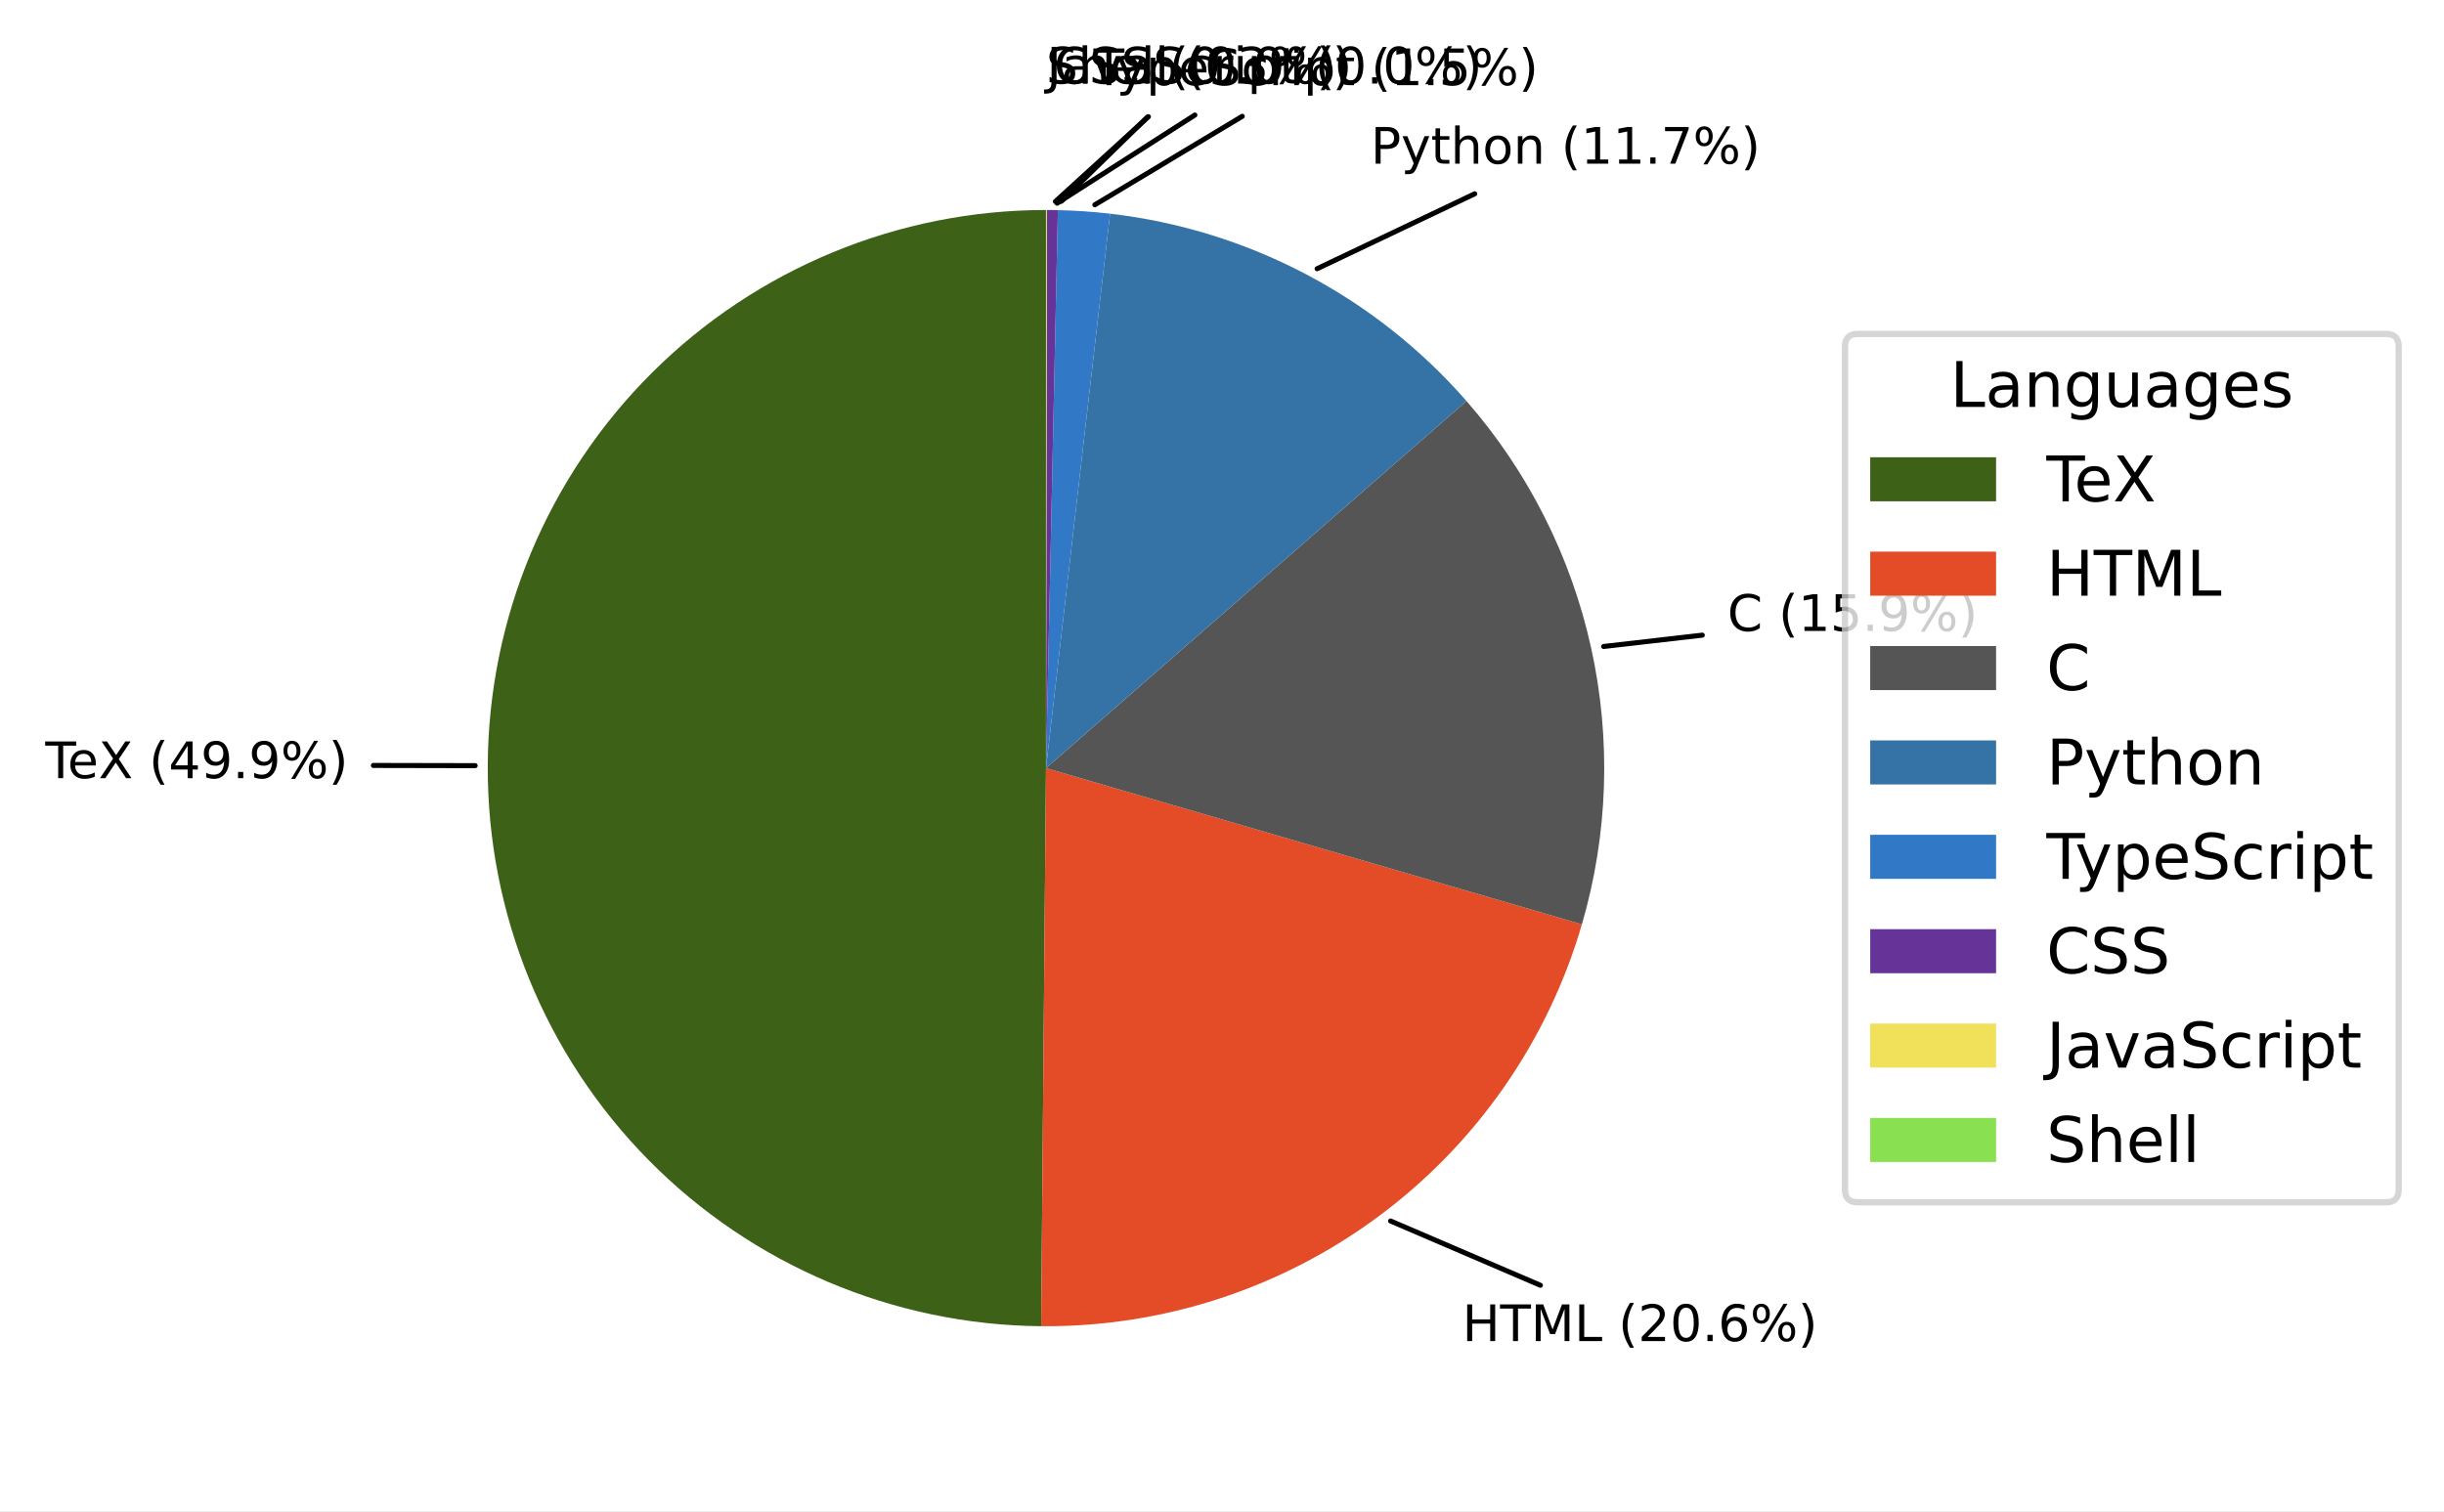
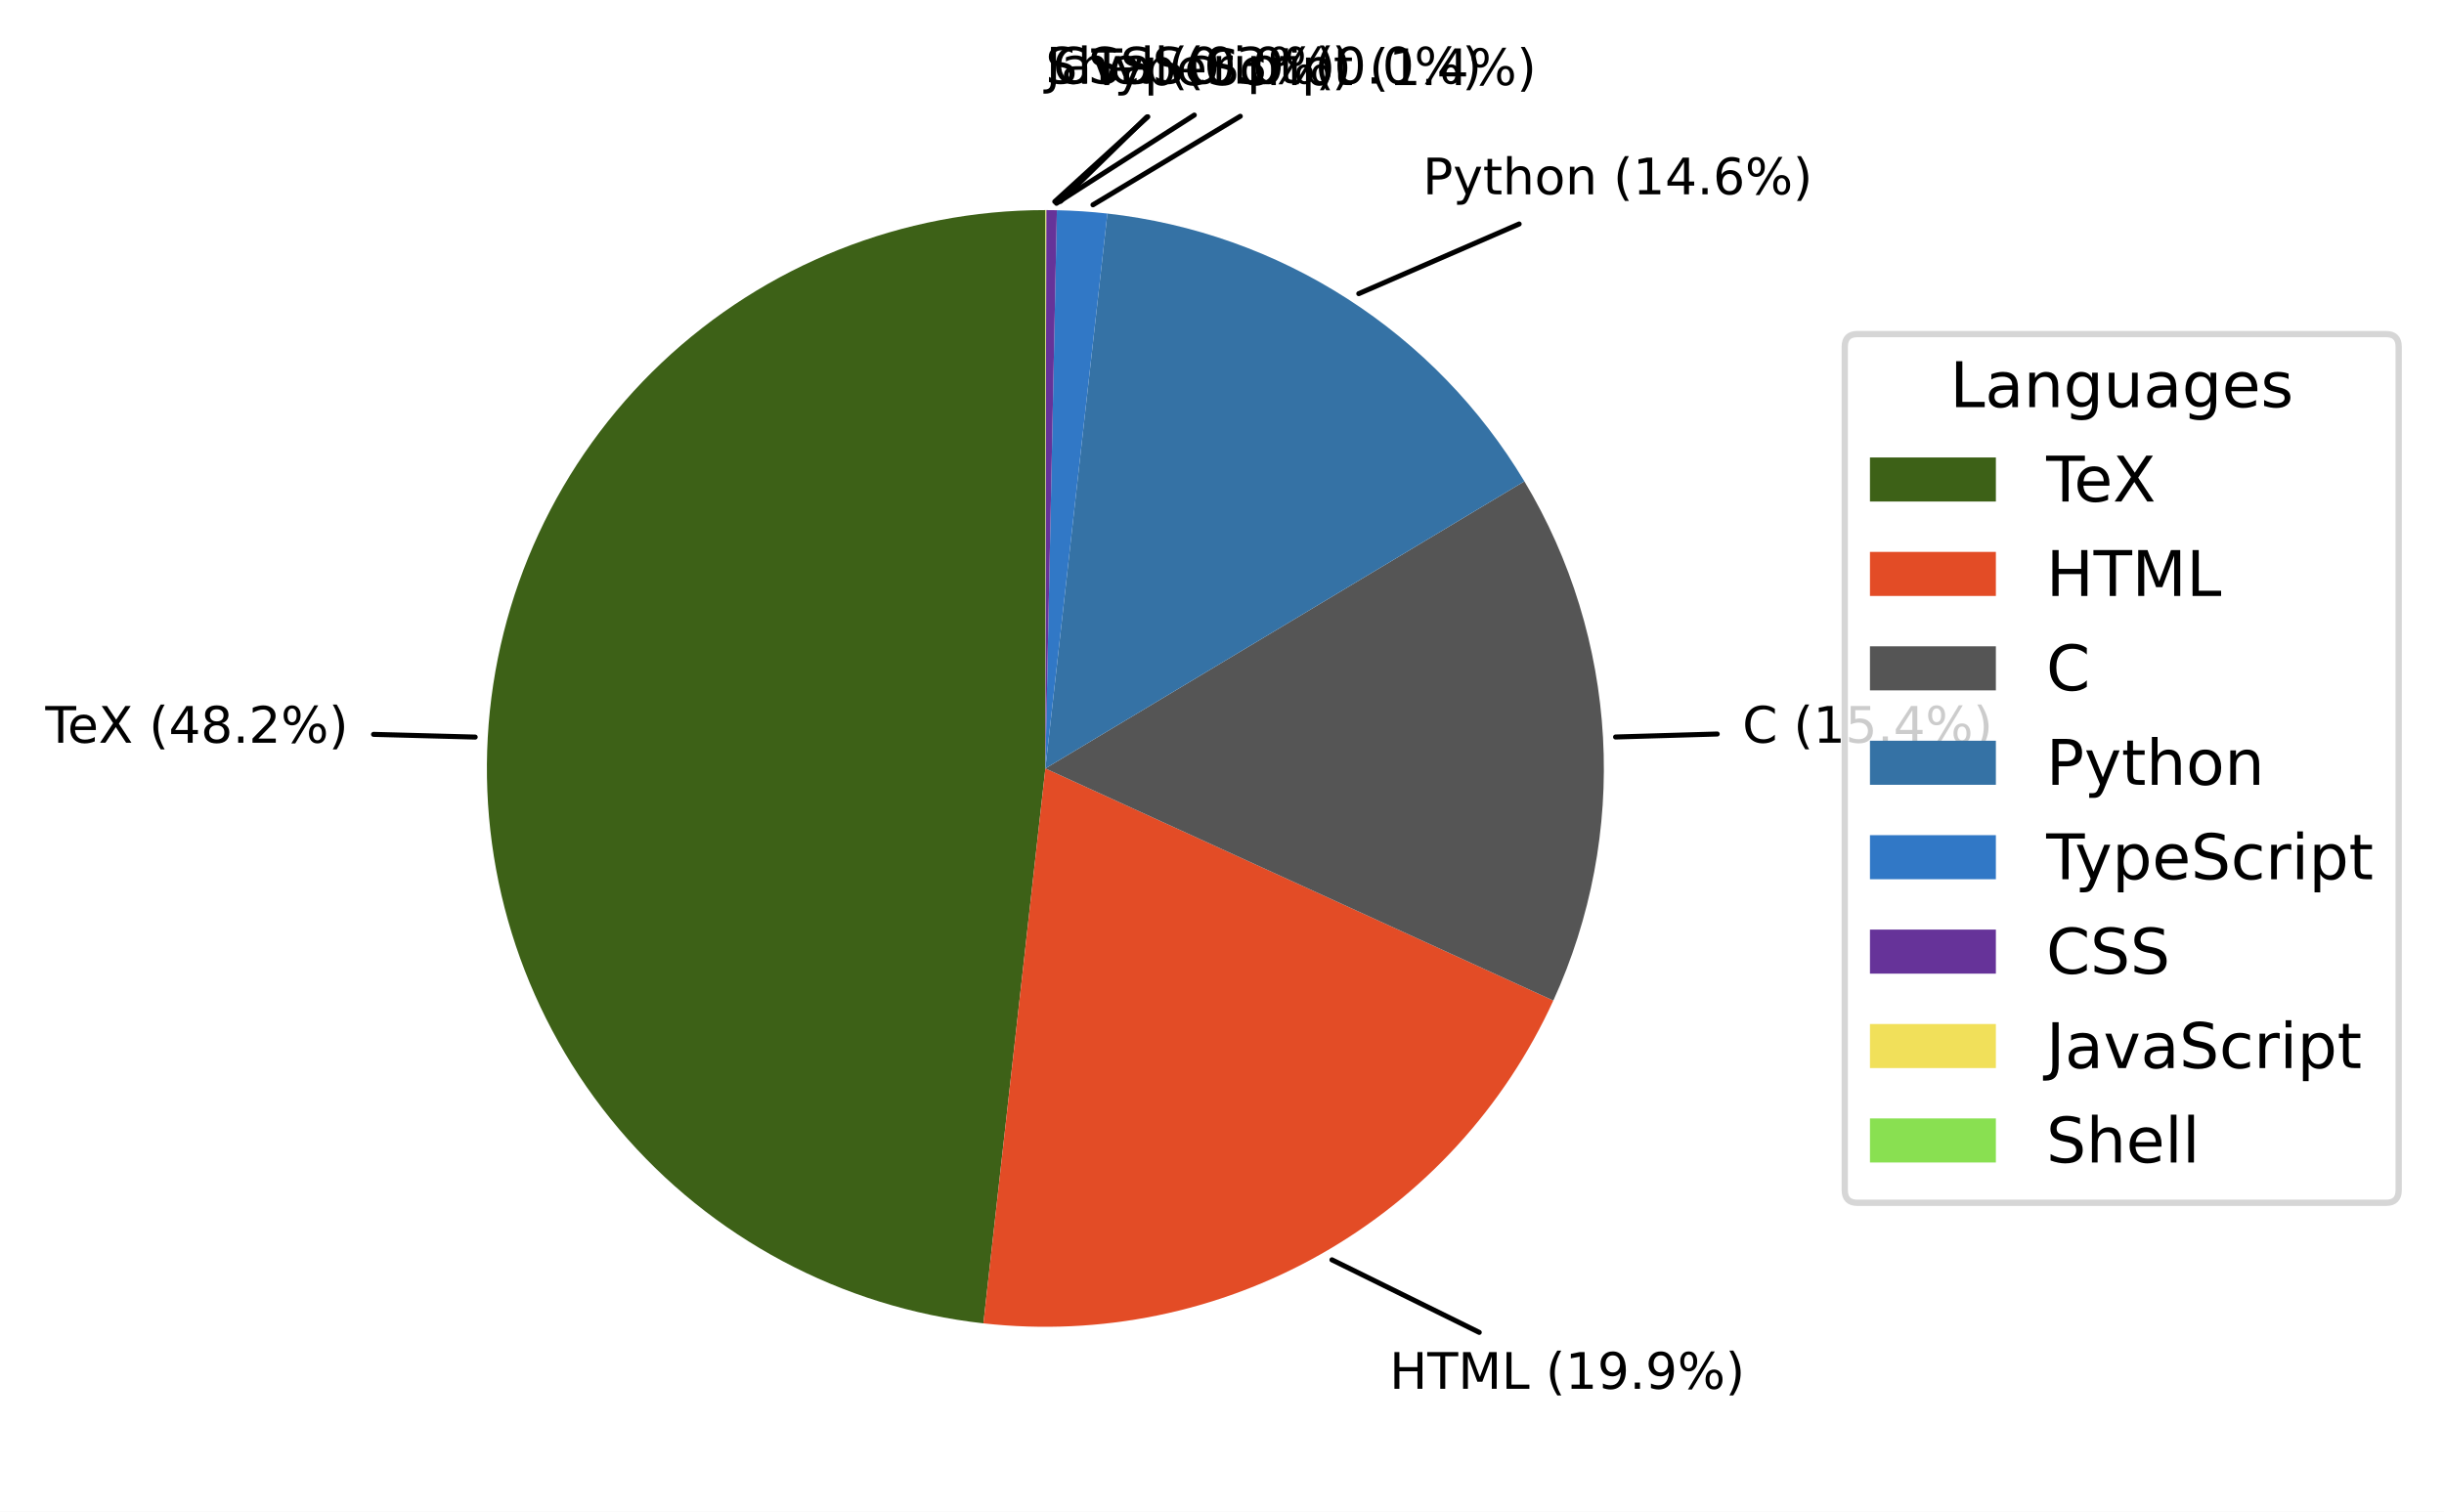
- <svg xmlns="http://www.w3.org/2000/svg" xmlns:xlink="http://www.w3.org/1999/xlink" width="388.351pt" height="240.16pt" viewBox="0 0 388.351 240.16" version="1.1">
+ <svg xmlns="http://www.w3.org/2000/svg" xmlns:xlink="http://www.w3.org/1999/xlink" width="388.18pt" height="240.16pt" viewBox="0 0 388.18 240.16" version="1.1">
  <defs>
    <style type="text/css">*{stroke-linejoin: round; stroke-linecap: butt}</style>
  </defs>
  <g id="figure_1">
    <g id="patch_1">
-       <path d="M 0 240.16  L 388.351 240.16  L 388.351 0  L 0 0  z " style="fill: #ffffff" />
+       <path d="M 0 240.16  L 388.18 240.16  L 388.18 0  L 0 0  z " style="fill: #ffffff" />
    </g>
    <g id="axes_1">
      <g id="patch_2">
-         <path d="M 166.208 33.376  C 142.757 33.376 120.238 42.675 103.621 59.221  C 87.003 75.767 77.606 98.246 77.505 121.696  C 77.403 145.146 86.604 167.705 103.078 184.394  C 119.551 201.083 141.989 210.578 165.438 210.781  L 166.208 122.08  z " style="fill: #3d6117" />
+         <path d="M 166.037 33.376  C 143.373 33.376 121.548 42.063 105.082 57.638  C 88.616 73.212 78.73 94.52 77.47 117.15  C 76.211 139.78 83.671 162.053 98.306 179.359  C 112.942 196.665 133.667 207.721 156.192 210.236  L 166.037 122.08  z " style="fill: #3d6117" />
      </g>
      <g id="patch_3">
-         <path d="M 165.438 210.781  C 184.76 210.949 203.617 204.799 219.124 193.272  C 234.632 181.745 245.956 165.462 251.365 146.912  L 166.208 122.08  z " style="fill: #e34c26" />
+         <path d="M 156.192 210.236  C 174.756 212.31 193.509 208.467 209.761 199.259  C 226.014 190.052 238.95 175.942 246.715 158.953  L 166.037 122.08  z " style="fill: #e34c26" />
      </g>
      <g id="patch_4">
-         <path d="M 251.365 146.912  C 255.532 132.623 256.036 117.513 252.831 102.979  C 249.626 88.444 242.813 74.948 233.024 63.737  L 166.208 122.08  z " style="fill: #555555" />
+         <path d="M 246.715 158.953  C 252.697 145.863 255.405 131.513 254.604 117.143  C 253.803 102.774 249.517 88.813 242.117 76.469  L 166.037 122.08  z " style="fill: #555555" />
      </g>
      <g id="patch_5">
-         <path d="M 233.024 63.737  C 225.828 55.495 217.169 48.656 207.485 43.565  C 197.801 38.474 187.258 35.218 176.39 33.963  L 166.208 122.08  z " style="fill: #3572a5" />
+         <path d="M 242.117 76.469  C 235.096 64.76 225.467 54.827 213.98 47.448  C 202.493 40.069 189.456 35.441 175.887 33.925  L 166.037 122.08  z " style="fill: #3572a5" />
      </g>
      <g id="patch_6">
-         <path d="M 176.39 33.963  C 175.013 33.804 173.632 33.677 172.249 33.582  C 170.867 33.488 169.482 33.426 168.096 33.396  L 166.208 122.08  z " style="fill: #3178c6" />
+         <path d="M 175.887 33.925  C 174.555 33.776 173.219 33.657 171.882 33.569  C 170.544 33.481 169.204 33.423 167.864 33.395  L 166.037 122.08  z " style="fill: #3178c6" />
      </g>
      <g id="patch_7">
-         <path d="M 168.096 33.396  C 167.805 33.39 167.514 33.385 167.223 33.382  C 166.931 33.379 166.64 33.377 166.349 33.376  L 166.208 122.08  z " style="fill: #663399" />
+         <path d="M 167.864 33.395  C 167.582 33.389 167.301 33.385 167.019 33.382  C 166.737 33.379 166.456 33.377 166.174 33.376  L 166.037 122.08  z " style="fill: #663399" />
      </g>
      <g id="patch_8">
-         <path d="M 166.349 33.376  C 166.33 33.376 166.312 33.376 166.293 33.376  C 166.274 33.376 166.255 33.376 166.236 33.376  L 166.208 122.08  z " style="fill: #f1e05a" />
+         <path d="M 166.174 33.376  C 166.156 33.376 166.138 33.376 166.12 33.376  C 166.101 33.376 166.083 33.376 166.065 33.376  L 166.037 122.08  z " style="fill: #f1e05a" />
      </g>
      <g id="patch_9">
-         <path d="M 166.236 33.376  C 166.232 33.376 166.227 33.376 166.222 33.376  C 166.217 33.376 166.213 33.376 166.208 33.376  L 166.208 122.08  z " style="fill: #89e051" />
+         <path d="M 166.065 33.376  C 166.061 33.376 166.056 33.376 166.051 33.376  C 166.047 33.376 166.042 33.376 166.037 33.376  L 166.037 122.08  z " style="fill: #89e051" />
      </g>
      <g id="matplotlib.axis_1" />
      <g id="matplotlib.axis_2" />
      <g id="patch_10">
-         <path d="M 59.333 121.658  Q 67.418 121.675 75.504 121.691  " style="fill: none; stroke: #000000; stroke-width: 0.8; stroke-linecap: round" />
+         <path d="M 59.333 116.666  Q 67.403 116.881 75.473 117.097  " style="fill: none; stroke: #000000; stroke-width: 0.8; stroke-linecap: round" />
      </g>
      <g id="text_1">
-         <g transform="translate(7.2 123.6775) scale(0.08 -0.08)">
+         <g transform="translate(7.2 117.9955) scale(0.08 -0.08)">
          <defs>
            <path id="DejaVuSans-37" d="M -19 4666  L 3928 4666  L 3928 4134  L 2272 4134  L 2272 0  L 1638 0  L 1638 4134  L -19 4134  L -19 4666  z " transform="scale(0.015625)" />
            <path id="DejaVuSans-48" d="M 3597 1894  L 3597 1613  L 953 1613  Q 991 1019 1311 708  Q 1631 397 2203 397  Q 2534 397 2845 478  Q 3156 559 3463 722  L 3463 178  Q 3153 47 2828 -22  Q 2503 -91 2169 -91  Q 1331 -91 842 396  Q 353 884 353 1716  Q 353 2575 817 3079  Q 1281 3584 2069 3584  Q 2775 3584 3186 3129  Q 3597 2675 3597 1894  z M 3022 2063  Q 3016 2534 2758 2815  Q 2500 3097 2075 3097  Q 1594 3097 1305 2825  Q 1016 2553 972 2059  L 3022 2063  z " transform="scale(0.015625)" />
            <path id="DejaVuSans-3b" d="M 403 4666  L 1081 4666  L 2241 2931  L 3406 4666  L 4084 4666  L 2584 2425  L 4184 0  L 3506 0  L 2194 1984  L 872 0  L 191 0  L 1856 2491  L 403 4666  z " transform="scale(0.015625)" />
            <path id="DejaVuSans-3" transform="scale(0.015625)" />
            <path id="DejaVuSans-b" d="M 1984 4856  Q 1566 4138 1362 3434  Q 1159 2731 1159 2009  Q 1159 1288 1364 580  Q 1569 -128 1984 -844  L 1484 -844  Q 1016 -109 783 600  Q 550 1309 550 2009  Q 550 2706 781 3412  Q 1013 4119 1484 4856  L 1984 4856  z " transform="scale(0.015625)" />
            <path id="DejaVuSans-17" d="M 2419 4116  L 825 1625  L 2419 1625  L 2419 4116  z M 2253 4666  L 3047 4666  L 3047 1625  L 3713 1625  L 3713 1100  L 3047 1100  L 3047 0  L 2419 0  L 2419 1100  L 313 1100  L 313 1709  L 2253 4666  z " transform="scale(0.015625)" />
-             <path id="DejaVuSans-1c" d="M 703 97  L 703 672  Q 941 559 1184 500  Q 1428 441 1663 441  Q 2288 441 2617 861  Q 2947 1281 2994 2138  Q 2813 1869 2534 1725  Q 2256 1581 1919 1581  Q 1219 1581 811 2004  Q 403 2428 403 3163  Q 403 3881 828 4315  Q 1253 4750 1959 4750  Q 2769 4750 3195 4129  Q 3622 3509 3622 2328  Q 3622 1225 3098 567  Q 2575 -91 1691 -91  Q 1453 -91 1209 -44  Q 966 3 703 97  z M 1959 2075  Q 2384 2075 2632 2365  Q 2881 2656 2881 3163  Q 2881 3666 2632 3958  Q 2384 4250 1959 4250  Q 1534 4250 1286 3958  Q 1038 3666 1038 3163  Q 1038 2656 1286 2365  Q 1534 2075 1959 2075  z " transform="scale(0.015625)" />
+             <path id="DejaVuSans-1b" d="M 2034 2216  Q 1584 2216 1326 1975  Q 1069 1734 1069 1313  Q 1069 891 1326 650  Q 1584 409 2034 409  Q 2484 409 2743 651  Q 3003 894 3003 1313  Q 3003 1734 2745 1975  Q 2488 2216 2034 2216  z M 1403 2484  Q 997 2584 770 2862  Q 544 3141 544 3541  Q 544 4100 942 4425  Q 1341 4750 2034 4750  Q 2731 4750 3128 4425  Q 3525 4100 3525 3541  Q 3525 3141 3298 2862  Q 3072 2584 2669 2484  Q 3125 2378 3379 2068  Q 3634 1759 3634 1313  Q 3634 634 3220 271  Q 2806 -91 2034 -91  Q 1263 -91 848 271  Q 434 634 434 1313  Q 434 1759 690 2068  Q 947 2378 1403 2484  z M 1172 3481  Q 1172 3119 1398 2916  Q 1625 2713 2034 2713  Q 2441 2713 2670 2916  Q 2900 3119 2900 3481  Q 2900 3844 2670 4047  Q 2441 4250 2034 4250  Q 1625 4250 1398 4047  Q 1172 3844 1172 3481  z " transform="scale(0.015625)" />
            <path id="DejaVuSans-11" d="M 684 794  L 1344 794  L 1344 0  L 684 0  L 684 794  z " transform="scale(0.015625)" />
+             <path id="DejaVuSans-15" d="M 1228 531  L 3431 531  L 3431 0  L 469 0  L 469 531  Q 828 903 1448 1529  Q 2069 2156 2228 2338  Q 2531 2678 2651 2914  Q 2772 3150 2772 3378  Q 2772 3750 2511 3984  Q 2250 4219 1831 4219  Q 1534 4219 1204 4116  Q 875 4013 500 3803  L 500 4441  Q 881 4594 1212 4672  Q 1544 4750 1819 4750  Q 2544 4750 2975 4387  Q 3406 4025 3406 3419  Q 3406 3131 3298 2873  Q 3191 2616 2906 2266  Q 2828 2175 2409 1742  Q 1991 1309 1228 531  z " transform="scale(0.015625)" />
            <path id="DejaVuSans-8" d="M 4653 2053  Q 4381 2053 4226 1822  Q 4072 1591 4072 1178  Q 4072 772 4226 539  Q 4381 306 4653 306  Q 4919 306 5073 539  Q 5228 772 5228 1178  Q 5228 1588 5073 1820  Q 4919 2053 4653 2053  z M 4653 2450  Q 5147 2450 5437 2106  Q 5728 1763 5728 1178  Q 5728 594 5436 251  Q 5144 -91 4653 -91  Q 4153 -91 3862 251  Q 3572 594 3572 1178  Q 3572 1766 3864 2108  Q 4156 2450 4653 2450  z M 1428 4353  Q 1159 4353 1004 4120  Q 850 3888 850 3481  Q 850 3069 1003 2837  Q 1156 2606 1428 2606  Q 1700 2606 1854 2837  Q 2009 3069 2009 3481  Q 2009 3884 1853 4118  Q 1697 4353 1428 4353  z M 4250 4750  L 4750 4750  L 1831 -91  L 1331 -91  L 4250 4750  z M 1428 4750  Q 1922 4750 2215 4408  Q 2509 4066 2509 3481  Q 2509 2891 2217 2550  Q 1925 2209 1428 2209  Q 931 2209 642 2551  Q 353 2894 353 3481  Q 353 4063 643 4406  Q 934 4750 1428 4750  z " transform="scale(0.015625)" />
            <path id="DejaVuSans-c" d="M 513 4856  L 1013 4856  Q 1481 4119 1714 3412  Q 1947 2706 1947 2009  Q 1947 1309 1714 600  Q 1481 -109 1013 -844  L 513 -844  Q 928 -128 1133 580  Q 1338 1288 1338 2009  Q 1338 2731 1133 3434  Q 928 4138 513 4856  z " transform="scale(0.015625)" />
          </defs>
          <use xlink:href="#DejaVuSans-37" />
          <use xlink:href="#DejaVuSans-48" transform="translate(44.09375 0)" />
          <use xlink:href="#DejaVuSans-3b" transform="translate(105.625 0)" />
          <use xlink:href="#DejaVuSans-3" transform="translate(174.125 0)" />
          <use xlink:href="#DejaVuSans-b" transform="translate(205.9062 0)" />
          <use xlink:href="#DejaVuSans-17" transform="translate(244.9219 0)" />
-           <use xlink:href="#DejaVuSans-1c" transform="translate(308.5469 0)" />
+           <use xlink:href="#DejaVuSans-1b" transform="translate(308.5469 0)" />
          <use xlink:href="#DejaVuSans-11" transform="translate(372.1719 0)" />
-           <use xlink:href="#DejaVuSans-1c" transform="translate(403.9531 0)" />
+           <use xlink:href="#DejaVuSans-15" transform="translate(403.9531 0)" />
          <use xlink:href="#DejaVuSans-8" transform="translate(467.5781 0)" />
          <use xlink:href="#DejaVuSans-c" transform="translate(562.5938 0)" />
        </g>
      </g>
      <g id="patch_11">
-         <path d="M 244.773 204.282  Q 232.867 199.172 220.962 194.061  " style="fill: none; stroke: #000000; stroke-width: 0.8; stroke-linecap: round" />
+         <path d="M 234.949 211.67  Q 223.252 205.906 211.554 200.143  " style="fill: none; stroke: #000000; stroke-width: 0.8; stroke-linecap: round" />
      </g>
      <g id="text_2">
-         <g transform="translate(232.3532 213.148) scale(0.08 -0.08)">
+         <g transform="translate(220.6922 220.6323) scale(0.08 -0.08)">
          <defs>
            <path id="DejaVuSans-2b" d="M 628 4666  L 1259 4666  L 1259 2753  L 3553 2753  L 3553 4666  L 4184 4666  L 4184 0  L 3553 0  L 3553 2222  L 1259 2222  L 1259 0  L 628 0  L 628 4666  z " transform="scale(0.015625)" />
            <path id="DejaVuSans-30" d="M 628 4666  L 1569 4666  L 2759 1491  L 3956 4666  L 4897 4666  L 4897 0  L 4281 0  L 4281 4097  L 3078 897  L 2444 897  L 1241 4097  L 1241 0  L 628 0  L 628 4666  z " transform="scale(0.015625)" />
            <path id="DejaVuSans-2f" d="M 628 4666  L 1259 4666  L 1259 531  L 3531 531  L 3531 0  L 628 0  L 628 4666  z " transform="scale(0.015625)" />
-             <path id="DejaVuSans-15" d="M 1228 531  L 3431 531  L 3431 0  L 469 0  L 469 531  Q 828 903 1448 1529  Q 2069 2156 2228 2338  Q 2531 2678 2651 2914  Q 2772 3150 2772 3378  Q 2772 3750 2511 3984  Q 2250 4219 1831 4219  Q 1534 4219 1204 4116  Q 875 4013 500 3803  L 500 4441  Q 881 4594 1212 4672  Q 1544 4750 1819 4750  Q 2544 4750 2975 4387  Q 3406 4025 3406 3419  Q 3406 3131 3298 2873  Q 3191 2616 2906 2266  Q 2828 2175 2409 1742  Q 1991 1309 1228 531  z " transform="scale(0.015625)" />
-             <path id="DejaVuSans-13" d="M 2034 4250  Q 1547 4250 1301 3770  Q 1056 3291 1056 2328  Q 1056 1369 1301 889  Q 1547 409 2034 409  Q 2525 409 2770 889  Q 3016 1369 3016 2328  Q 3016 3291 2770 3770  Q 2525 4250 2034 4250  z M 2034 4750  Q 2819 4750 3233 4129  Q 3647 3509 3647 2328  Q 3647 1150 3233 529  Q 2819 -91 2034 -91  Q 1250 -91 836 529  Q 422 1150 422 2328  Q 422 3509 836 4129  Q 1250 4750 2034 4750  z " transform="scale(0.015625)" />
-             <path id="DejaVuSans-19" d="M 2113 2584  Q 1688 2584 1439 2293  Q 1191 2003 1191 1497  Q 1191 994 1439 701  Q 1688 409 2113 409  Q 2538 409 2786 701  Q 3034 994 3034 1497  Q 3034 2003 2786 2293  Q 2538 2584 2113 2584  z M 3366 4563  L 3366 3988  Q 3128 4100 2886 4159  Q 2644 4219 2406 4219  Q 1781 4219 1451 3797  Q 1122 3375 1075 2522  Q 1259 2794 1537 2939  Q 1816 3084 2150 3084  Q 2853 3084 3261 2657  Q 3669 2231 3669 1497  Q 3669 778 3244 343  Q 2819 -91 2113 -91  Q 1303 -91 875 529  Q 447 1150 447 2328  Q 447 3434 972 4092  Q 1497 4750 2381 4750  Q 2619 4750 2861 4703  Q 3103 4656 3366 4563  z " transform="scale(0.015625)" />
+             <path id="DejaVuSans-14" d="M 794 531  L 1825 531  L 1825 4091  L 703 3866  L 703 4441  L 1819 4666  L 2450 4666  L 2450 531  L 3481 531  L 3481 0  L 794 0  L 794 531  z " transform="scale(0.015625)" />
+             <path id="DejaVuSans-1c" d="M 703 97  L 703 672  Q 941 559 1184 500  Q 1428 441 1663 441  Q 2288 441 2617 861  Q 2947 1281 2994 2138  Q 2813 1869 2534 1725  Q 2256 1581 1919 1581  Q 1219 1581 811 2004  Q 403 2428 403 3163  Q 403 3881 828 4315  Q 1253 4750 1959 4750  Q 2769 4750 3195 4129  Q 3622 3509 3622 2328  Q 3622 1225 3098 567  Q 2575 -91 1691 -91  Q 1453 -91 1209 -44  Q 966 3 703 97  z M 1959 2075  Q 2384 2075 2632 2365  Q 2881 2656 2881 3163  Q 2881 3666 2632 3958  Q 2384 4250 1959 4250  Q 1534 4250 1286 3958  Q 1038 3666 1038 3163  Q 1038 2656 1286 2365  Q 1534 2075 1959 2075  z " transform="scale(0.015625)" />
          </defs>
          <use xlink:href="#DejaVuSans-2b" />
          <use xlink:href="#DejaVuSans-37" transform="translate(75.20312 0)" />
          <use xlink:href="#DejaVuSans-30" transform="translate(136.2812 0)" />
          <use xlink:href="#DejaVuSans-2f" transform="translate(222.5625 0)" />
          <use xlink:href="#DejaVuSans-3" transform="translate(278.2812 0)" />
          <use xlink:href="#DejaVuSans-b" transform="translate(310.0625 0)" />
-           <use xlink:href="#DejaVuSans-15" transform="translate(349.0781 0)" />
-           <use xlink:href="#DejaVuSans-13" transform="translate(412.7031 0)" />
+           <use xlink:href="#DejaVuSans-14" transform="translate(349.0781 0)" />
+           <use xlink:href="#DejaVuSans-1c" transform="translate(412.7031 0)" />
          <use xlink:href="#DejaVuSans-11" transform="translate(476.3281 0)" />
-           <use xlink:href="#DejaVuSans-19" transform="translate(508.1094 0)" />
+           <use xlink:href="#DejaVuSans-1c" transform="translate(508.1094 0)" />
          <use xlink:href="#DejaVuSans-8" transform="translate(571.7344 0)" />
          <use xlink:href="#DejaVuSans-c" transform="translate(666.75 0)" />
        </g>
      </g>
      <g id="patch_12">
-         <path d="M 270.495 100.949  Q 262.657 101.849 254.819 102.75  " style="fill: none; stroke: #000000; stroke-width: 0.8; stroke-linecap: round" />
+         <path d="M 272.745 116.61  Q 264.673 116.847 256.601 117.084  " style="fill: none; stroke: #000000; stroke-width: 0.8; stroke-linecap: round" />
      </g>
      <g id="text_3">
-         <g transform="translate(274.4864 100.2816) scale(0.08 -0.08)">
+         <g transform="translate(276.7455 117.987) scale(0.08 -0.08)">
          <defs>
            <path id="DejaVuSans-26" d="M 4122 4306  L 4122 3641  Q 3803 3938 3442 4084  Q 3081 4231 2675 4231  Q 1875 4231 1450 3742  Q 1025 3253 1025 2328  Q 1025 1406 1450 917  Q 1875 428 2675 428  Q 3081 428 3442 575  Q 3803 722 4122 1019  L 4122 359  Q 3791 134 3420 21  Q 3050 -91 2638 -91  Q 1578 -91 968 557  Q 359 1206 359 2328  Q 359 3453 968 4101  Q 1578 4750 2638 4750  Q 3056 4750 3426 4639  Q 3797 4528 4122 4306  z " transform="scale(0.015625)" />
-             <path id="DejaVuSans-14" d="M 794 531  L 1825 531  L 1825 4091  L 703 3866  L 703 4441  L 1819 4666  L 2450 4666  L 2450 531  L 3481 531  L 3481 0  L 794 0  L 794 531  z " transform="scale(0.015625)" />
            <path id="DejaVuSans-18" d="M 691 4666  L 3169 4666  L 3169 4134  L 1269 4134  L 1269 2991  Q 1406 3038 1543 3061  Q 1681 3084 1819 3084  Q 2600 3084 3056 2656  Q 3513 2228 3513 1497  Q 3513 744 3044 326  Q 2575 -91 1722 -91  Q 1428 -91 1123 -41  Q 819 9 494 109  L 494 744  Q 775 591 1075 516  Q 1375 441 1709 441  Q 2250 441 2565 725  Q 2881 1009 2881 1497  Q 2881 1984 2565 2268  Q 2250 2553 1709 2553  Q 1456 2553 1204 2497  Q 953 2441 691 2322  L 691 4666  z " transform="scale(0.015625)" />
          </defs>
          <use xlink:href="#DejaVuSans-26" />
          <use xlink:href="#DejaVuSans-3" transform="translate(69.82812 0)" />
          <use xlink:href="#DejaVuSans-b" transform="translate(101.6094 0)" />
          <use xlink:href="#DejaVuSans-14" transform="translate(140.625 0)" />
          <use xlink:href="#DejaVuSans-18" transform="translate(204.25 0)" />
          <use xlink:href="#DejaVuSans-11" transform="translate(267.875 0)" />
-           <use xlink:href="#DejaVuSans-1c" transform="translate(299.6562 0)" />
+           <use xlink:href="#DejaVuSans-17" transform="translate(299.6562 0)" />
          <use xlink:href="#DejaVuSans-8" transform="translate(363.2812 0)" />
          <use xlink:href="#DejaVuSans-c" transform="translate(458.2969 0)" />
        </g>
      </g>
      <g id="patch_13">
-         <path d="M 234.338 30.798  Q 221.815 36.752 209.291 42.707  " style="fill: none; stroke: #000000; stroke-width: 0.8; stroke-linecap: round" />
+         <path d="M 241.285 35.586  Q 228.551 41.118 215.816 46.651  " style="fill: none; stroke: #000000; stroke-width: 0.8; stroke-linecap: round" />
      </g>
      <g id="text_4">
-         <g transform="translate(217.8041 26.01505) scale(0.08 -0.08)">
+         <g transform="translate(225.9653 30.86879) scale(0.08 -0.08)">
          <defs>
            <path id="DejaVuSans-33" d="M 1259 4147  L 1259 2394  L 2053 2394  Q 2494 2394 2734 2622  Q 2975 2850 2975 3272  Q 2975 3691 2734 3919  Q 2494 4147 2053 4147  L 1259 4147  z M 628 4666  L 2053 4666  Q 2838 4666 3239 4311  Q 3641 3956 3641 3272  Q 3641 2581 3239 2228  Q 2838 1875 2053 1875  L 1259 1875  L 1259 0  L 628 0  L 628 4666  z " transform="scale(0.015625)" />
            <path id="DejaVuSans-5c" d="M 2059 -325  Q 1816 -950 1584 -1140  Q 1353 -1331 966 -1331  L 506 -1331  L 506 -850  L 844 -850  Q 1081 -850 1212 -737  Q 1344 -625 1503 -206  L 1606 56  L 191 3500  L 800 3500  L 1894 763  L 2988 3500  L 3597 3500  L 2059 -325  z " transform="scale(0.015625)" />
            <path id="DejaVuSans-57" d="M 1172 4494  L 1172 3500  L 2356 3500  L 2356 3053  L 1172 3053  L 1172 1153  Q 1172 725 1289 603  Q 1406 481 1766 481  L 2356 481  L 2356 0  L 1766 0  Q 1100 0 847 248  Q 594 497 594 1153  L 594 3053  L 172 3053  L 172 3500  L 594 3500  L 594 4494  L 1172 4494  z " transform="scale(0.015625)" />
            <path id="DejaVuSans-4b" d="M 3513 2113  L 3513 0  L 2938 0  L 2938 2094  Q 2938 2591 2744 2837  Q 2550 3084 2163 3084  Q 1697 3084 1428 2787  Q 1159 2491 1159 1978  L 1159 0  L 581 0  L 581 4863  L 1159 4863  L 1159 2956  Q 1366 3272 1645 3428  Q 1925 3584 2291 3584  Q 2894 3584 3203 3211  Q 3513 2838 3513 2113  z " transform="scale(0.015625)" />
            <path id="DejaVuSans-52" d="M 1959 3097  Q 1497 3097 1228 2736  Q 959 2375 959 1747  Q 959 1119 1226 758  Q 1494 397 1959 397  Q 2419 397 2687 759  Q 2956 1122 2956 1747  Q 2956 2369 2687 2733  Q 2419 3097 1959 3097  z M 1959 3584  Q 2709 3584 3137 3096  Q 3566 2609 3566 1747  Q 3566 888 3137 398  Q 2709 -91 1959 -91  Q 1206 -91 779 398  Q 353 888 353 1747  Q 353 2609 779 3096  Q 1206 3584 1959 3584  z " transform="scale(0.015625)" />
            <path id="DejaVuSans-51" d="M 3513 2113  L 3513 0  L 2938 0  L 2938 2094  Q 2938 2591 2744 2837  Q 2550 3084 2163 3084  Q 1697 3084 1428 2787  Q 1159 2491 1159 1978  L 1159 0  L 581 0  L 581 3500  L 1159 3500  L 1159 2956  Q 1366 3272 1645 3428  Q 1925 3584 2291 3584  Q 2894 3584 3203 3211  Q 3513 2838 3513 2113  z " transform="scale(0.015625)" />
-             <path id="DejaVuSans-1a" d="M 525 4666  L 3525 4666  L 3525 4397  L 1831 0  L 1172 0  L 2766 4134  L 525 4134  L 525 4666  z " transform="scale(0.015625)" />
+             <path id="DejaVuSans-19" d="M 2113 2584  Q 1688 2584 1439 2293  Q 1191 2003 1191 1497  Q 1191 994 1439 701  Q 1688 409 2113 409  Q 2538 409 2786 701  Q 3034 994 3034 1497  Q 3034 2003 2786 2293  Q 2538 2584 2113 2584  z M 3366 4563  L 3366 3988  Q 3128 4100 2886 4159  Q 2644 4219 2406 4219  Q 1781 4219 1451 3797  Q 1122 3375 1075 2522  Q 1259 2794 1537 2939  Q 1816 3084 2150 3084  Q 2853 3084 3261 2657  Q 3669 2231 3669 1497  Q 3669 778 3244 343  Q 2819 -91 2113 -91  Q 1303 -91 875 529  Q 447 1150 447 2328  Q 447 3434 972 4092  Q 1497 4750 2381 4750  Q 2619 4750 2861 4703  Q 3103 4656 3366 4563  z " transform="scale(0.015625)" />
          </defs>
          <use xlink:href="#DejaVuSans-33" />
          <use xlink:href="#DejaVuSans-5c" transform="translate(60.29688 0)" />
          <use xlink:href="#DejaVuSans-57" transform="translate(119.4844 0)" />
          <use xlink:href="#DejaVuSans-4b" transform="translate(158.6875 0)" />
          <use xlink:href="#DejaVuSans-52" transform="translate(222.0625 0)" />
          <use xlink:href="#DejaVuSans-51" transform="translate(283.25 0)" />
          <use xlink:href="#DejaVuSans-3" transform="translate(346.625 0)" />
          <use xlink:href="#DejaVuSans-b" transform="translate(378.4062 0)" />
          <use xlink:href="#DejaVuSans-14" transform="translate(417.4219 0)" />
-           <use xlink:href="#DejaVuSans-14" transform="translate(481.0469 0)" />
+           <use xlink:href="#DejaVuSans-17" transform="translate(481.0469 0)" />
          <use xlink:href="#DejaVuSans-11" transform="translate(544.6719 0)" />
-           <use xlink:href="#DejaVuSans-1a" transform="translate(576.4531 0)" />
+           <use xlink:href="#DejaVuSans-19" transform="translate(576.4531 0)" />
          <use xlink:href="#DejaVuSans-8" transform="translate(640.0781 0)" />
          <use xlink:href="#DejaVuSans-c" transform="translate(735.0938 0)" />
        </g>
      </g>
      <g id="patch_14">
-         <path d="M 197.395 18.487  Q 185.68 25.52 173.965 32.552  " style="fill: none; stroke: #000000; stroke-width: 0.8; stroke-linecap: round" />
+         <path d="M 196.994 18.471  Q 185.294 25.505 173.595 32.539  " style="fill: none; stroke: #000000; stroke-width: 0.8; stroke-linecap: round" />
      </g>
      <g id="text_5">
-         <g transform="translate(173.7599 13.53624) scale(0.08 -0.08)">
+         <g transform="translate(173.3427 13.51967) scale(0.08 -0.08)">
          <defs>
            <path id="DejaVuSans-53" d="M 1159 525  L 1159 -1331  L 581 -1331  L 581 3500  L 1159 3500  L 1159 2969  Q 1341 3281 1617 3432  Q 1894 3584 2278 3584  Q 2916 3584 3314 3078  Q 3713 2572 3713 1747  Q 3713 922 3314 415  Q 2916 -91 2278 -91  Q 1894 -91 1617 61  Q 1341 213 1159 525  z M 3116 1747  Q 3116 2381 2855 2742  Q 2594 3103 2138 3103  Q 1681 3103 1420 2742  Q 1159 2381 1159 1747  Q 1159 1113 1420 752  Q 1681 391 2138 391  Q 2594 391 2855 752  Q 3116 1113 3116 1747  z " transform="scale(0.015625)" />
            <path id="DejaVuSans-36" d="M 3425 4513  L 3425 3897  Q 3066 4069 2747 4153  Q 2428 4238 2131 4238  Q 1616 4238 1336 4038  Q 1056 3838 1056 3469  Q 1056 3159 1242 3001  Q 1428 2844 1947 2747  L 2328 2669  Q 3034 2534 3370 2195  Q 3706 1856 3706 1288  Q 3706 609 3251 259  Q 2797 -91 1919 -91  Q 1588 -91 1214 -16  Q 841 59 441 206  L 441 856  Q 825 641 1194 531  Q 1563 422 1919 422  Q 2459 422 2753 634  Q 3047 847 3047 1241  Q 3047 1584 2836 1778  Q 2625 1972 2144 2069  L 1759 2144  Q 1053 2284 737 2584  Q 422 2884 422 3419  Q 422 4038 858 4394  Q 1294 4750 2059 4750  Q 2388 4750 2728 4690  Q 3069 4631 3425 4513  z " transform="scale(0.015625)" />
            <path id="DejaVuSans-46" d="M 3122 3366  L 3122 2828  Q 2878 2963 2633 3030  Q 2388 3097 2138 3097  Q 1578 3097 1268 2742  Q 959 2388 959 1747  Q 959 1106 1268 751  Q 1578 397 2138 397  Q 2388 397 2633 464  Q 2878 531 3122 666  L 3122 134  Q 2881 22 2623 -34  Q 2366 -91 2075 -91  Q 1284 -91 818 406  Q 353 903 353 1747  Q 353 2603 823 3093  Q 1294 3584 2113 3584  Q 2378 3584 2631 3529  Q 2884 3475 3122 3366  z " transform="scale(0.015625)" />
            <path id="DejaVuSans-55" d="M 2631 2963  Q 2534 3019 2420 3045  Q 2306 3072 2169 3072  Q 1681 3072 1420 2755  Q 1159 2438 1159 1844  L 1159 0  L 581 0  L 581 3500  L 1159 3500  L 1159 2956  Q 1341 3275 1631 3429  Q 1922 3584 2338 3584  Q 2397 3584 2469 3576  Q 2541 3569 2628 3553  L 2631 2963  z " transform="scale(0.015625)" />
            <path id="DejaVuSans-4c" d="M 603 3500  L 1178 3500  L 1178 0  L 603 0  L 603 3500  z M 603 4863  L 1178 4863  L 1178 4134  L 603 4134  L 603 4863  z " transform="scale(0.015625)" />
          </defs>
          <use xlink:href="#DejaVuSans-37" />
          <use xlink:href="#DejaVuSans-5c" transform="translate(45.5 0)" />
          <use xlink:href="#DejaVuSans-53" transform="translate(104.6875 0)" />
          <use xlink:href="#DejaVuSans-48" transform="translate(168.1719 0)" />
          <use xlink:href="#DejaVuSans-36" transform="translate(229.7031 0)" />
          <use xlink:href="#DejaVuSans-46" transform="translate(293.1875 0)" />
          <use xlink:href="#DejaVuSans-55" transform="translate(348.1719 0)" />
          <use xlink:href="#DejaVuSans-4c" transform="translate(389.2812 0)" />
          <use xlink:href="#DejaVuSans-53" transform="translate(417.0625 0)" />
          <use xlink:href="#DejaVuSans-57" transform="translate(480.5469 0)" />
          <use xlink:href="#DejaVuSans-3" transform="translate(519.75 0)" />
          <use xlink:href="#DejaVuSans-b" transform="translate(551.5312 0)" />
          <use xlink:href="#DejaVuSans-14" transform="translate(590.5469 0)" />
          <use xlink:href="#DejaVuSans-11" transform="translate(654.1719 0)" />
-           <use xlink:href="#DejaVuSans-18" transform="translate(685.9531 0)" />
+           <use xlink:href="#DejaVuSans-17" transform="translate(685.9531 0)" />
          <use xlink:href="#DejaVuSans-8" transform="translate(749.5781 0)" />
          <use xlink:href="#DejaVuSans-c" transform="translate(844.5938 0)" />
        </g>
      </g>
      <g id="patch_15">
-         <path d="M 182.333 18.608  Q 175.493 25.296 168.652 31.984  " style="fill: none; stroke: #000000; stroke-width: 0.8; stroke-linecap: round" />
+         <path d="M 182.124 18.608  Q 175.286 25.296 168.448 31.984  " style="fill: none; stroke: #000000; stroke-width: 0.8; stroke-linecap: round" />
      </g>
      <g id="text_6">
-         <g transform="translate(167.4763 13.28569) scale(0.08 -0.08)">
-           <defs>
+         <g transform="translate(167.2644 13.28523) scale(0.08 -0.08)">
+           <defs>
+             <path id="DejaVuSans-13" d="M 2034 4250  Q 1547 4250 1301 3770  Q 1056 3291 1056 2328  Q 1056 1369 1301 889  Q 1547 409 2034 409  Q 2525 409 2770 889  Q 3016 1369 3016 2328  Q 3016 3291 2770 3770  Q 2525 4250 2034 4250  z M 2034 4750  Q 2819 4750 3233 4129  Q 3647 3509 3647 2328  Q 3647 1150 3233 529  Q 2819 -91 2034 -91  Q 1250 -91 836 529  Q 422 1150 422 2328  Q 422 3509 836 4129  Q 1250 4750 2034 4750  z " transform="scale(0.015625)" />
            <path id="DejaVuSans-16" d="M 2597 2516  Q 3050 2419 3304 2112  Q 3559 1806 3559 1356  Q 3559 666 3084 287  Q 2609 -91 1734 -91  Q 1441 -91 1130 -33  Q 819 25 488 141  L 488 750  Q 750 597 1062 519  Q 1375 441 1716 441  Q 2309 441 2620 675  Q 2931 909 2931 1356  Q 2931 1769 2642 2001  Q 2353 2234 1838 2234  L 1294 2234  L 1294 2753  L 1863 2753  Q 2328 2753 2575 2939  Q 2822 3125 2822 3475  Q 2822 3834 2567 4026  Q 2313 4219 1838 4219  Q 1578 4219 1281 4162  Q 984 4106 628 3988  L 628 4550  Q 988 4650 1302 4700  Q 1616 4750 1894 4750  Q 2613 4750 3031 4423  Q 3450 4097 3450 3541  Q 3450 3153 3228 2886  Q 3006 2619 2597 2516  z " transform="scale(0.015625)" />
          </defs>
          <use xlink:href="#DejaVuSans-26" />
          <use xlink:href="#DejaVuSans-36" transform="translate(69.82812 0)" />
          <use xlink:href="#DejaVuSans-36" transform="translate(133.3125 0)" />
          <use xlink:href="#DejaVuSans-3" transform="translate(196.7969 0)" />
          <use xlink:href="#DejaVuSans-b" transform="translate(228.5781 0)" />
          <use xlink:href="#DejaVuSans-13" transform="translate(267.5938 0)" />
          <use xlink:href="#DejaVuSans-11" transform="translate(331.2188 0)" />
          <use xlink:href="#DejaVuSans-16" transform="translate(363 0)" />
          <use xlink:href="#DejaVuSans-8" transform="translate(426.625 0)" />
          <use xlink:href="#DejaVuSans-c" transform="translate(521.6406 0)" />
        </g>
      </g>
      <g id="patch_16">
-         <path d="M 189.865 18.281  Q 178.92 25.289 167.976 32.298  " style="fill: none; stroke: #000000; stroke-width: 0.8; stroke-linecap: round" />
+         <path d="M 189.691 18.281  Q 178.747 25.289 167.803 32.298  " style="fill: none; stroke: #000000; stroke-width: 0.8; stroke-linecap: round" />
      </g>
      <g id="text_7">
-         <g transform="translate(166.3141 13.2788) scale(0.08 -0.08)">
+         <g transform="translate(166.1402 13.2788) scale(0.08 -0.08)">
          <defs>
            <path id="DejaVuSans-2d" d="M 628 4666  L 1259 4666  L 1259 325  Q 1259 -519 939 -900  Q 619 -1281 -91 -1281  L -331 -1281  L -331 -750  L -134 -750  Q 284 -750 456 -515  Q 628 -281 628 325  L 628 4666  z " transform="scale(0.015625)" />
            <path id="DejaVuSans-44" d="M 2194 1759  Q 1497 1759 1228 1600  Q 959 1441 959 1056  Q 959 750 1161 570  Q 1363 391 1709 391  Q 2188 391 2477 730  Q 2766 1069 2766 1631  L 2766 1759  L 2194 1759  z M 3341 1997  L 3341 0  L 2766 0  L 2766 531  Q 2569 213 2275 61  Q 1981 -91 1556 -91  Q 1019 -91 701 211  Q 384 513 384 1019  Q 384 1609 779 1909  Q 1175 2209 1959 2209  L 2766 2209  L 2766 2266  Q 2766 2663 2505 2880  Q 2244 3097 1772 3097  Q 1472 3097 1187 3025  Q 903 2953 641 2809  L 641 3341  Q 956 3463 1253 3523  Q 1550 3584 1831 3584  Q 2591 3584 2966 3190  Q 3341 2797 3341 1997  z " transform="scale(0.015625)" />
            <path id="DejaVuSans-59" d="M 191 3500  L 800 3500  L 1894 563  L 2988 3500  L 3597 3500  L 2284 0  L 1503 0  L 191 3500  z " transform="scale(0.015625)" />
          </defs>
          <use xlink:href="#DejaVuSans-2d" />
          <use xlink:href="#DejaVuSans-44" transform="translate(29.5 0)" />
          <use xlink:href="#DejaVuSans-59" transform="translate(90.78125 0)" />
          <use xlink:href="#DejaVuSans-44" transform="translate(149.9688 0)" />
          <use xlink:href="#DejaVuSans-36" transform="translate(211.25 0)" />
          <use xlink:href="#DejaVuSans-46" transform="translate(274.7344 0)" />
          <use xlink:href="#DejaVuSans-55" transform="translate(329.7188 0)" />
          <use xlink:href="#DejaVuSans-4c" transform="translate(370.8281 0)" />
          <use xlink:href="#DejaVuSans-53" transform="translate(398.6094 0)" />
          <use xlink:href="#DejaVuSans-57" transform="translate(462.0938 0)" />
          <use xlink:href="#DejaVuSans-3" transform="translate(501.2969 0)" />
          <use xlink:href="#DejaVuSans-b" transform="translate(533.0781 0)" />
          <use xlink:href="#DejaVuSans-13" transform="translate(572.0938 0)" />
          <use xlink:href="#DejaVuSans-11" transform="translate(635.7188 0)" />
          <use xlink:href="#DejaVuSans-13" transform="translate(667.5 0)" />
          <use xlink:href="#DejaVuSans-8" transform="translate(731.125 0)" />
          <use xlink:href="#DejaVuSans-c" transform="translate(826.1406 0)" />
        </g>
      </g>
      <g id="patch_17">
-         <path d="M 182.479 18.55  Q 175.09 25.289 167.701 32.028  " style="fill: none; stroke: #000000; stroke-width: 0.8; stroke-linecap: round" />
+         <path d="M 182.308 18.55  Q 174.919 25.289 167.53 32.028  " style="fill: none; stroke: #000000; stroke-width: 0.8; stroke-linecap: round" />
      </g>
      <g id="text_8">
-         <g transform="translate(166.2257 13.27875) scale(0.08 -0.08)">
+         <g transform="translate(166.0547 13.27875) scale(0.08 -0.08)">
          <defs>
            <path id="DejaVuSans-4f" d="M 603 4863  L 1178 4863  L 1178 0  L 603 0  L 603 4863  z " transform="scale(0.015625)" />
          </defs>
          <use xlink:href="#DejaVuSans-36" />
          <use xlink:href="#DejaVuSans-4b" transform="translate(63.48438 0)" />
          <use xlink:href="#DejaVuSans-48" transform="translate(126.8594 0)" />
          <use xlink:href="#DejaVuSans-4f" transform="translate(188.3906 0)" />
          <use xlink:href="#DejaVuSans-4f" transform="translate(216.1719 0)" />
          <use xlink:href="#DejaVuSans-3" transform="translate(243.9531 0)" />
          <use xlink:href="#DejaVuSans-b" transform="translate(275.7344 0)" />
          <use xlink:href="#DejaVuSans-13" transform="translate(314.75 0)" />
          <use xlink:href="#DejaVuSans-11" transform="translate(378.375 0)" />
          <use xlink:href="#DejaVuSans-13" transform="translate(410.1562 0)" />
          <use xlink:href="#DejaVuSans-8" transform="translate(473.7812 0)" />
          <use xlink:href="#DejaVuSans-c" transform="translate(568.7969 0)" />
        </g>
      </g>
      <g id="legend_1">
        <g id="patch_18">
-           <path d="M 295.176 191.084  L 379.151 191.084  Q 381.151 191.084 381.151 189.084  L 381.151 55.077  Q 381.151 53.077 379.151 53.077  L 295.176 53.077  Q 293.176 53.077 293.176 55.077  L 293.176 189.084  Q 293.176 191.084 295.176 191.084  z " style="fill: #ffffff; opacity: 0.8; stroke: #cccccc; stroke-linejoin: miter" />
+           <path d="M 295.005 191.084  L 378.98 191.084  Q 380.98 191.084 380.98 189.084  L 380.98 55.077  Q 380.98 53.077 378.98 53.077  L 295.005 53.077  Q 293.005 53.077 293.005 55.077  L 293.005 189.084  Q 293.005 191.084 295.005 191.084  z " style="fill: #ffffff; opacity: 0.8; stroke: #cccccc; stroke-linejoin: miter" />
        </g>
        <g id="text_9">
-           <g transform="translate(309.882 64.67523) scale(0.1 -0.1)">
+           <g transform="translate(309.7116 64.67523) scale(0.1 -0.1)">
            <defs>
              <path id="DejaVuSans-4a" d="M 2906 1791  Q 2906 2416 2648 2759  Q 2391 3103 1925 3103  Q 1463 3103 1205 2759  Q 947 2416 947 1791  Q 947 1169 1205 825  Q 1463 481 1925 481  Q 2391 481 2648 825  Q 2906 1169 2906 1791  z M 3481 434  Q 3481 -459 3084 -895  Q 2688 -1331 1869 -1331  Q 1566 -1331 1297 -1286  Q 1028 -1241 775 -1147  L 775 -588  Q 1028 -725 1275 -790  Q 1522 -856 1778 -856  Q 2344 -856 2625 -561  Q 2906 -266 2906 331  L 2906 616  Q 2728 306 2450 153  Q 2172 0 1784 0  Q 1141 0 747 490  Q 353 981 353 1791  Q 353 2603 747 3093  Q 1141 3584 1784 3584  Q 2172 3584 2450 3431  Q 2728 3278 2906 2969  L 2906 3500  L 3481 3500  L 3481 434  z " transform="scale(0.015625)" />
              <path id="DejaVuSans-58" d="M 544 1381  L 544 3500  L 1119 3500  L 1119 1403  Q 1119 906 1312 657  Q 1506 409 1894 409  Q 2359 409 2629 706  Q 2900 1003 2900 1516  L 2900 3500  L 3475 3500  L 3475 0  L 2900 0  L 2900 538  Q 2691 219 2414 64  Q 2138 -91 1772 -91  Q 1169 -91 856 284  Q 544 659 544 1381  z M 1991 3584  L 1991 3584  z " transform="scale(0.015625)" />
              <path id="DejaVuSans-56" d="M 2834 3397  L 2834 2853  Q 2591 2978 2328 3040  Q 2066 3103 1784 3103  Q 1356 3103 1142 2972  Q 928 2841 928 2578  Q 928 2378 1081 2264  Q 1234 2150 1697 2047  L 1894 2003  Q 2506 1872 2764 1633  Q 3022 1394 3022 966  Q 3022 478 2636 193  Q 2250 -91 1575 -91  Q 1294 -91 989 -36  Q 684 19 347 128  L 347 722  Q 666 556 975 473  Q 1284 391 1588 391  Q 1994 391 2212 530  Q 2431 669 2431 922  Q 2431 1156 2273 1281  Q 2116 1406 1581 1522  L 1381 1569  Q 847 1681 609 1914  Q 372 2147 372 2553  Q 372 3047 722 3315  Q 1072 3584 1716 3584  Q 2034 3584 2315 3537  Q 2597 3491 2834 3397  z " transform="scale(0.015625)" />
            </defs>
            <use xlink:href="#DejaVuSans-2f" />
            <use xlink:href="#DejaVuSans-44" transform="translate(55.71875 0)" />
            <use xlink:href="#DejaVuSans-51" transform="translate(117 0)" />
            <use xlink:href="#DejaVuSans-4a" transform="translate(180.375 0)" />
            <use xlink:href="#DejaVuSans-58" transform="translate(243.8594 0)" />
            <use xlink:href="#DejaVuSans-44" transform="translate(307.2344 0)" />
            <use xlink:href="#DejaVuSans-4a" transform="translate(368.5156 0)" />
            <use xlink:href="#DejaVuSans-48" transform="translate(432 0)" />
            <use xlink:href="#DejaVuSans-56" transform="translate(493.5312 0)" />
          </g>
        </g>
        <g id="patch_19">
-           <path d="M 297.176 79.676  L 317.176 79.676  L 317.176 72.676  L 297.176 72.676  z " style="fill: #3d6117" />
+           <path d="M 297.005 79.676  L 317.005 79.676  L 317.005 72.676  L 297.005 72.676  z " style="fill: #3d6117" />
        </g>
        <g id="text_10">
-           <g transform="translate(325.1757 79.67601) scale(0.1 -0.1)">
+           <g transform="translate(325.0053 79.67601) scale(0.1 -0.1)">
            <use xlink:href="#DejaVuSans-37" />
            <use xlink:href="#DejaVuSans-48" transform="translate(44.09375 0)" />
            <use xlink:href="#DejaVuSans-3b" transform="translate(105.625 0)" />
          </g>
        </g>
        <g id="patch_20">
-           <path d="M 297.176 94.677  L 317.176 94.677  L 317.176 87.677  L 297.176 87.677  z " style="fill: #e34c26" />
+           <path d="M 297.005 94.677  L 317.005 94.677  L 317.005 87.677  L 297.005 87.677  z " style="fill: #e34c26" />
        </g>
        <g id="text_11">
-           <g transform="translate(325.1757 94.67679) scale(0.1 -0.1)">
+           <g transform="translate(325.0053 94.6768) scale(0.1 -0.1)">
            <use xlink:href="#DejaVuSans-2b" />
            <use xlink:href="#DejaVuSans-37" transform="translate(75.20312 0)" />
            <use xlink:href="#DejaVuSans-30" transform="translate(136.2812 0)" />
            <use xlink:href="#DejaVuSans-2f" transform="translate(222.5625 0)" />
          </g>
        </g>
        <g id="patch_21">
-           <path d="M 297.176 109.678  L 317.176 109.678  L 317.176 102.678  L 297.176 102.678  z " style="fill: #555555" />
+           <path d="M 297.005 109.678  L 317.005 109.678  L 317.005 102.678  L 297.005 102.678  z " style="fill: #555555" />
        </g>
        <g id="text_12">
-           <g transform="translate(325.1757 109.6776) scale(0.1 -0.1)">
+           <g transform="translate(325.0053 109.6776) scale(0.1 -0.1)">
            <use xlink:href="#DejaVuSans-26" />
          </g>
        </g>
        <g id="patch_22">
-           <path d="M 297.176 124.678  L 317.176 124.678  L 317.176 117.678  L 297.176 117.678  z " style="fill: #3572a5" />
+           <path d="M 297.005 124.678  L 317.005 124.678  L 317.005 117.678  L 297.005 117.678  z " style="fill: #3572a5" />
        </g>
        <g id="text_13">
-           <g transform="translate(325.1757 124.6784) scale(0.1 -0.1)">
+           <g transform="translate(325.0053 124.6784) scale(0.1 -0.1)">
            <use xlink:href="#DejaVuSans-33" />
            <use xlink:href="#DejaVuSans-5c" transform="translate(60.29688 0)" />
            <use xlink:href="#DejaVuSans-57" transform="translate(119.4844 0)" />
            <use xlink:href="#DejaVuSans-4b" transform="translate(158.6875 0)" />
            <use xlink:href="#DejaVuSans-52" transform="translate(222.0625 0)" />
            <use xlink:href="#DejaVuSans-51" transform="translate(283.25 0)" />
          </g>
        </g>
        <g id="patch_23">
-           <path d="M 297.176 139.679  L 317.176 139.679  L 317.176 132.679  L 297.176 132.679  z " style="fill: #3178c6" />
+           <path d="M 297.005 139.679  L 317.005 139.679  L 317.005 132.679  L 297.005 132.679  z " style="fill: #3178c6" />
        </g>
        <g id="text_14">
-           <g transform="translate(325.1757 139.6791) scale(0.1 -0.1)">
+           <g transform="translate(325.0053 139.6791) scale(0.1 -0.1)">
            <use xlink:href="#DejaVuSans-37" />
            <use xlink:href="#DejaVuSans-5c" transform="translate(45.5 0)" />
            <use xlink:href="#DejaVuSans-53" transform="translate(104.6875 0)" />
            <use xlink:href="#DejaVuSans-48" transform="translate(168.1719 0)" />
            <use xlink:href="#DejaVuSans-36" transform="translate(229.7031 0)" />
            <use xlink:href="#DejaVuSans-46" transform="translate(293.1875 0)" />
            <use xlink:href="#DejaVuSans-55" transform="translate(348.1719 0)" />
            <use xlink:href="#DejaVuSans-4c" transform="translate(389.2812 0)" />
            <use xlink:href="#DejaVuSans-53" transform="translate(417.0625 0)" />
            <use xlink:href="#DejaVuSans-57" transform="translate(480.5469 0)" />
          </g>
        </g>
        <g id="patch_24">
-           <path d="M 297.176 154.68  L 317.176 154.68  L 317.176 147.68  L 297.176 147.68  z " style="fill: #663399" />
+           <path d="M 297.005 154.68  L 317.005 154.68  L 317.005 147.68  L 297.005 147.68  z " style="fill: #663399" />
        </g>
        <g id="text_15">
-           <g transform="translate(325.1757 154.6799) scale(0.1 -0.1)">
+           <g transform="translate(325.0053 154.6799) scale(0.1 -0.1)">
            <use xlink:href="#DejaVuSans-26" />
            <use xlink:href="#DejaVuSans-36" transform="translate(69.82812 0)" />
            <use xlink:href="#DejaVuSans-36" transform="translate(133.3125 0)" />
          </g>
        </g>
        <g id="patch_25">
-           <path d="M 297.176 169.681  L 317.176 169.681  L 317.176 162.681  L 297.176 162.681  z " style="fill: #f1e05a" />
+           <path d="M 297.005 169.681  L 317.005 169.681  L 317.005 162.681  L 297.005 162.681  z " style="fill: #f1e05a" />
        </g>
        <g id="text_16">
-           <g transform="translate(325.1757 169.6807) scale(0.1 -0.1)">
+           <g transform="translate(325.0053 169.6807) scale(0.1 -0.1)">
            <use xlink:href="#DejaVuSans-2d" />
            <use xlink:href="#DejaVuSans-44" transform="translate(29.5 0)" />
            <use xlink:href="#DejaVuSans-59" transform="translate(90.78125 0)" />
            <use xlink:href="#DejaVuSans-44" transform="translate(149.9688 0)" />
            <use xlink:href="#DejaVuSans-36" transform="translate(211.25 0)" />
            <use xlink:href="#DejaVuSans-46" transform="translate(274.7344 0)" />
            <use xlink:href="#DejaVuSans-55" transform="translate(329.7188 0)" />
            <use xlink:href="#DejaVuSans-4c" transform="translate(370.8281 0)" />
            <use xlink:href="#DejaVuSans-53" transform="translate(398.6094 0)" />
            <use xlink:href="#DejaVuSans-57" transform="translate(462.0938 0)" />
          </g>
        </g>
        <g id="patch_26">
-           <path d="M 297.176 184.681  L 317.176 184.681  L 317.176 177.681  L 297.176 177.681  z " style="fill: #89e051" />
+           <path d="M 297.005 184.681  L 317.005 184.681  L 317.005 177.681  L 297.005 177.681  z " style="fill: #89e051" />
        </g>
        <g id="text_17">
-           <g transform="translate(325.1757 184.6815) scale(0.1 -0.1)">
+           <g transform="translate(325.0053 184.6815) scale(0.1 -0.1)">
            <use xlink:href="#DejaVuSans-36" />
            <use xlink:href="#DejaVuSans-4b" transform="translate(63.48438 0)" />
            <use xlink:href="#DejaVuSans-48" transform="translate(126.8594 0)" />
            <use xlink:href="#DejaVuSans-4f" transform="translate(188.3906 0)" />
            <use xlink:href="#DejaVuSans-4f" transform="translate(216.1719 0)" />
          </g>
        </g>
      </g>
    </g>
  </g>
</svg>
